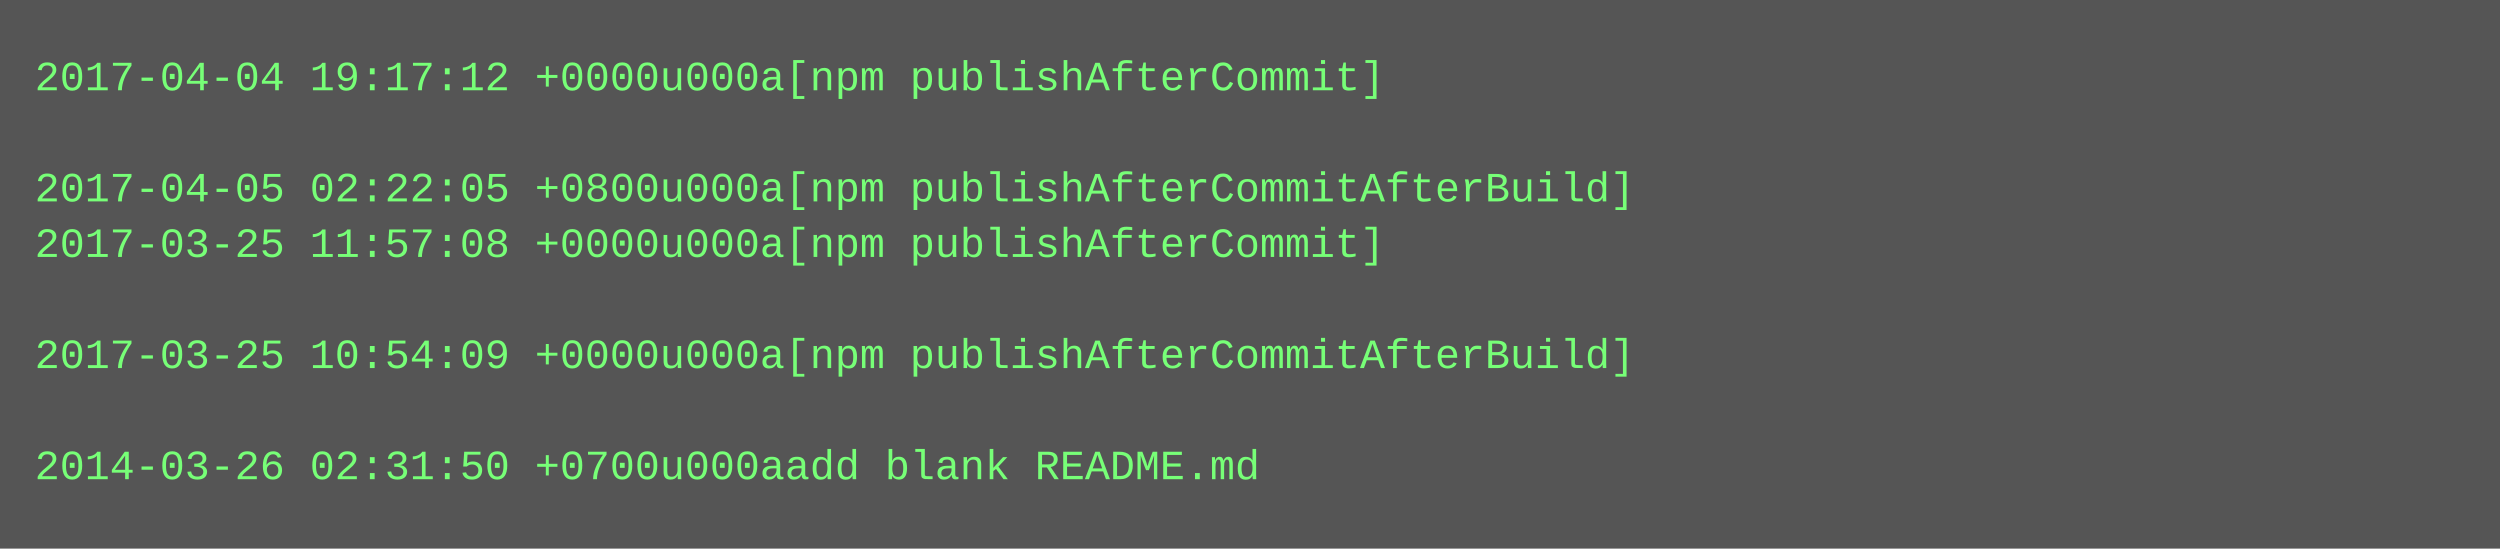
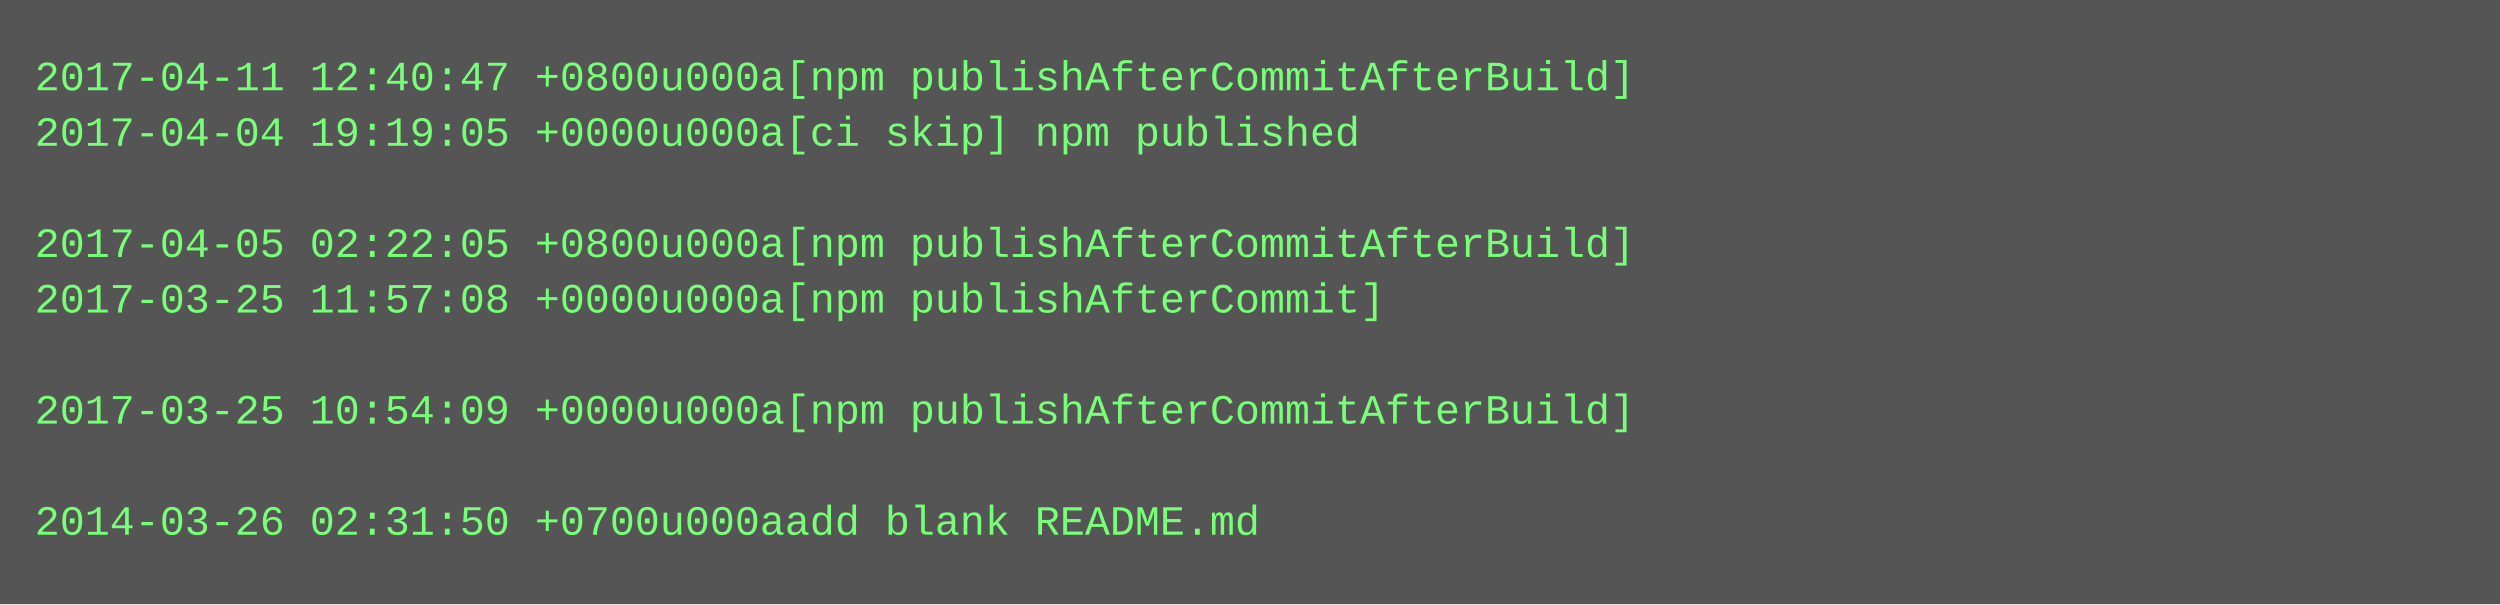
- <svg xmlns="http://www.w3.org/2000/svg" height="158" width="720">
-   <rect height="158" fill="#555" width="720" />
+ <svg xmlns="http://www.w3.org/2000/svg" height="174" width="720">
+   <rect height="174" fill="#555" width="720" />
  <text fill="#7f7" font-family="Courier New" font-size="12" xml:space="preserve">
-     <tspan x="10" y="26">2017-04-04 19:17:12 +0000u000a[npm publishAfterCommit]</tspan>
-     <tspan x="10" y="42" />
-     <tspan x="10" y="58">2017-04-05 02:22:05 +0800u000a[npm publishAfterCommitAfterBuild]</tspan>
-     <tspan x="10" y="74">2017-03-25 11:57:08 +0000u000a[npm publishAfterCommit]</tspan>
-     <tspan x="10" y="90" />
-     <tspan x="10" y="106">2017-03-25 10:54:09 +0000u000a[npm publishAfterCommitAfterBuild]</tspan>
-     <tspan x="10" y="122" />
-     <tspan x="10" y="138">2014-03-26 02:31:50 +0700u000aadd blank README.md</tspan>
+     <tspan x="10" y="26">2017-04-11 12:40:47 +0800u000a[npm publishAfterCommitAfterBuild]</tspan>
+     <tspan x="10" y="42">2017-04-04 19:19:05 +0000u000a[ci skip] npm published</tspan>
+     <tspan x="10" y="58" />
+     <tspan x="10" y="74">2017-04-05 02:22:05 +0800u000a[npm publishAfterCommitAfterBuild]</tspan>
+     <tspan x="10" y="90">2017-03-25 11:57:08 +0000u000a[npm publishAfterCommit]</tspan>
+     <tspan x="10" y="106" />
+     <tspan x="10" y="122">2017-03-25 10:54:09 +0000u000a[npm publishAfterCommitAfterBuild]</tspan>
+     <tspan x="10" y="138" />
+     <tspan x="10" y="154">2014-03-26 02:31:50 +0700u000aadd blank README.md</tspan>
  </text>
</svg>
